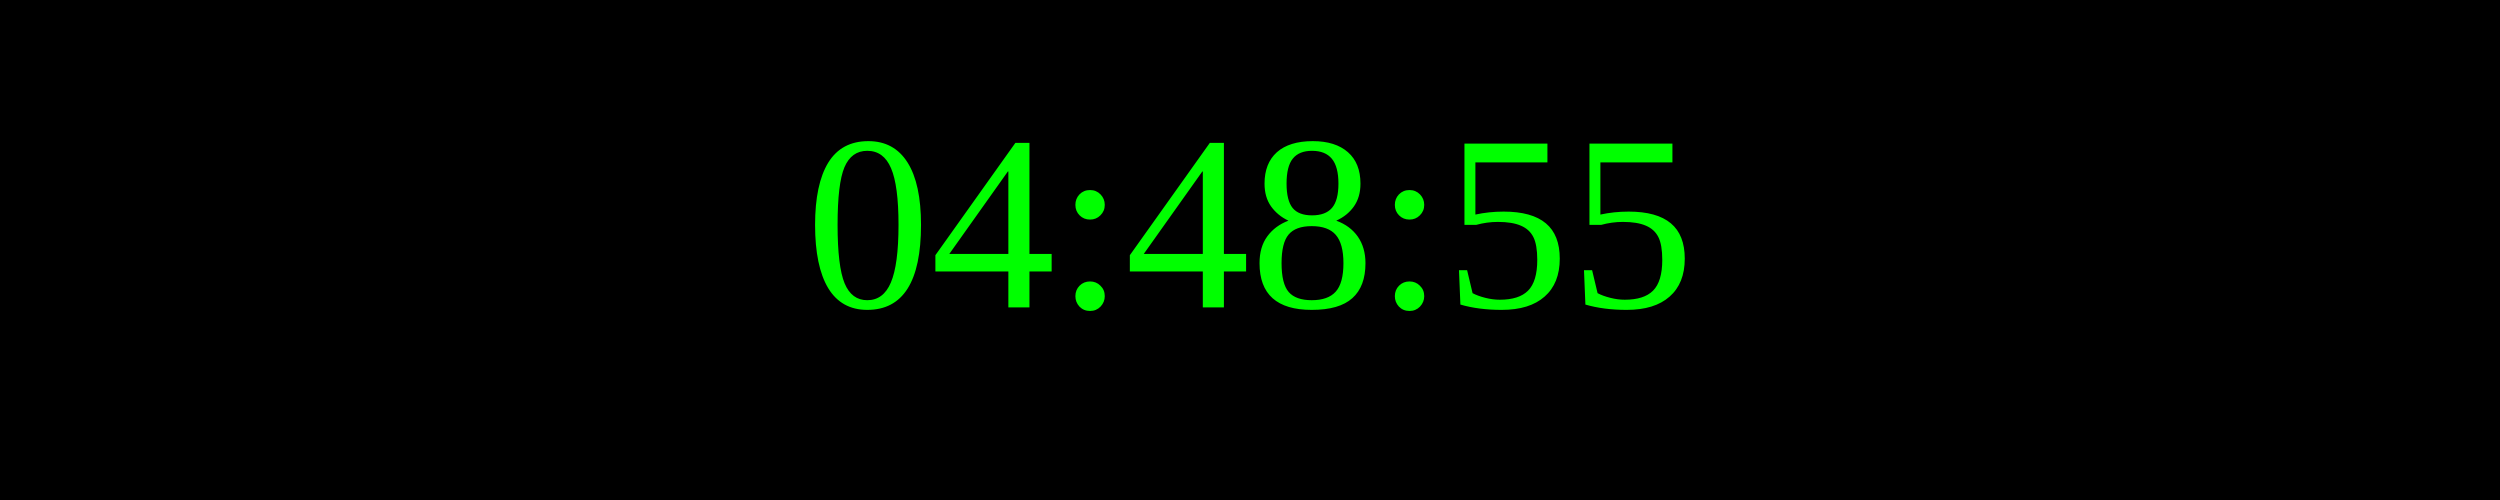
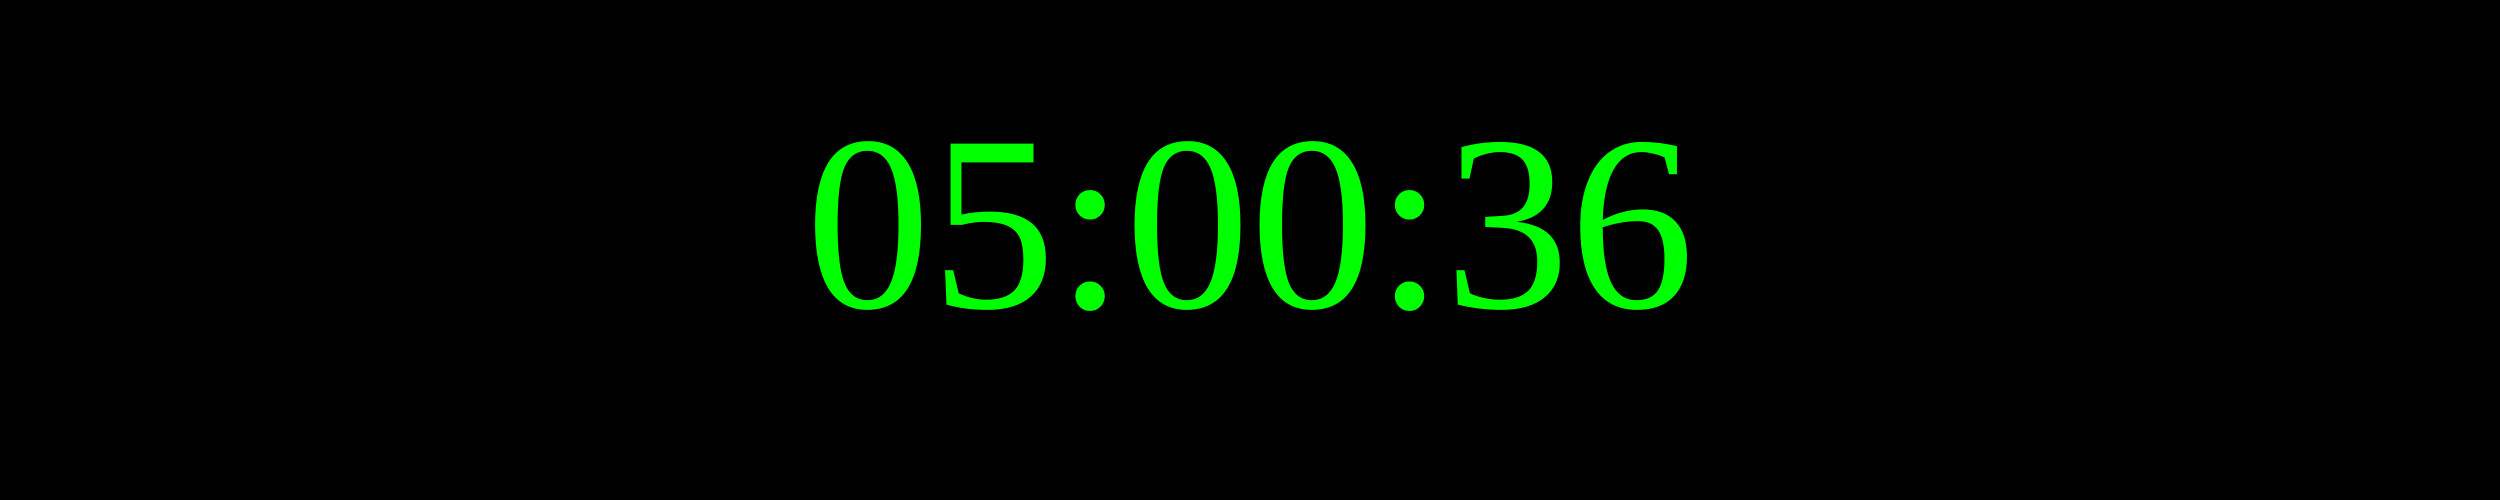
<svg xmlns="http://www.w3.org/2000/svg" width="250" height="50">
  <rect width="100%" height="100%" fill="black" />
  <text x="50%" y="50%" font-size="25" fill="lime" text-anchor="middle" dominant-baseline="middle">
- 04:48:55
+ 05:00:36
</text>
</svg>
